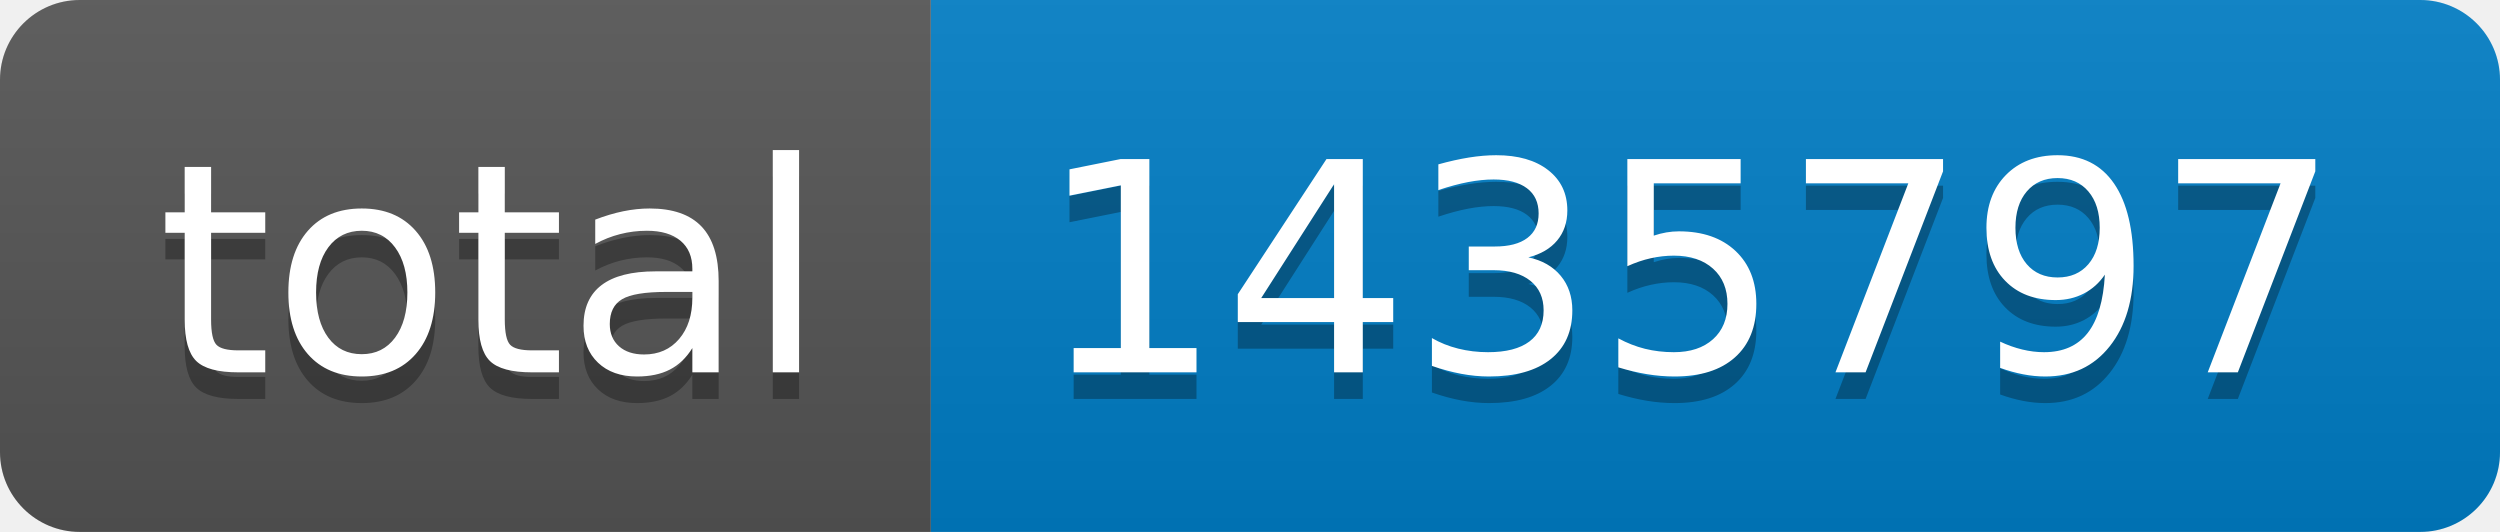
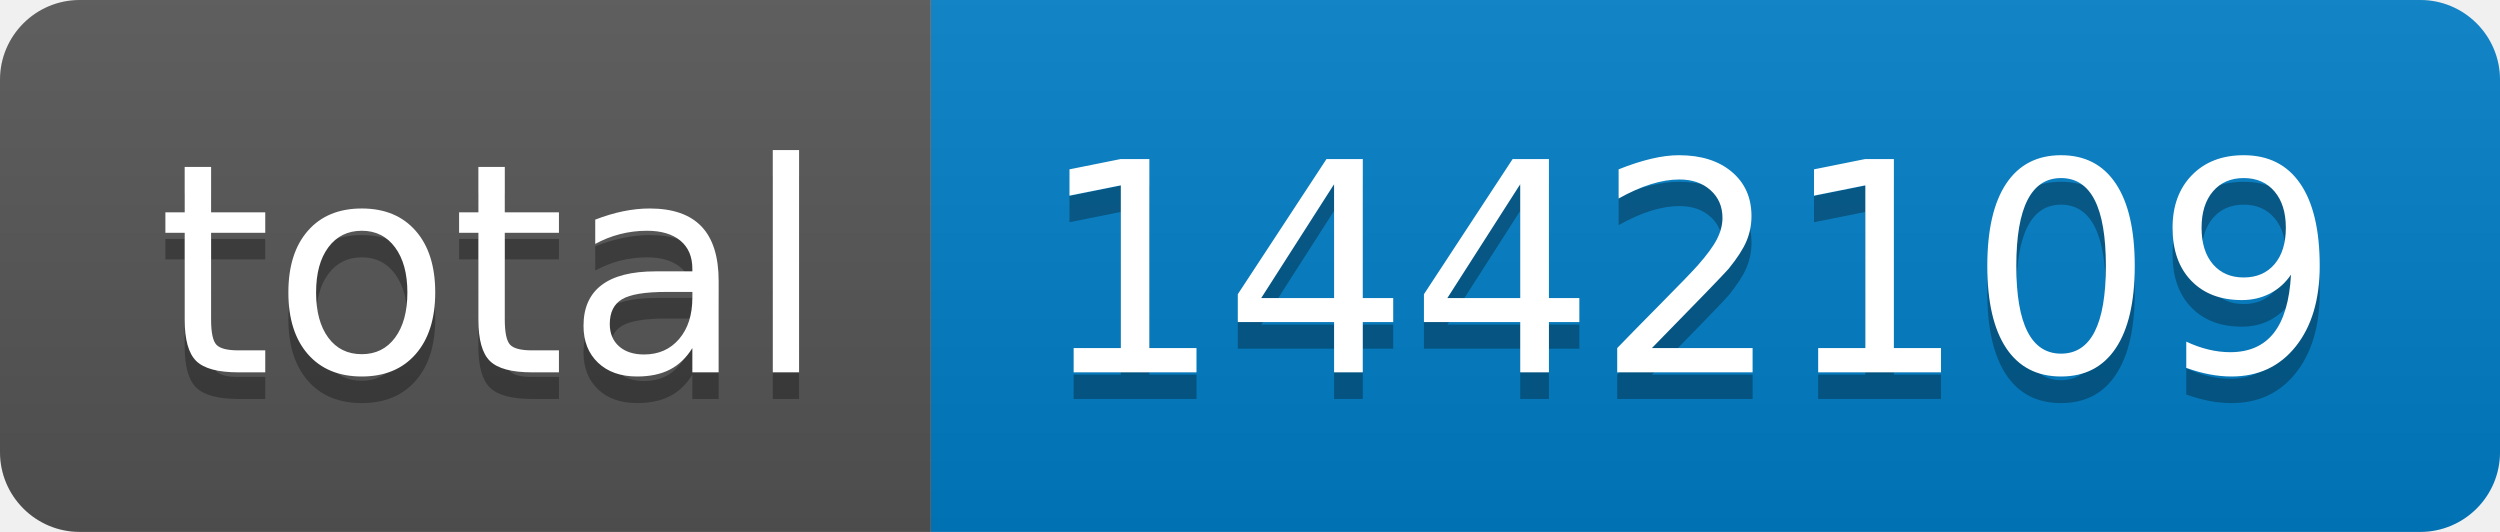
- <svg xmlns="http://www.w3.org/2000/svg" width="94" height="20" role="img" aria-label="total: 1435797">
+ <svg xmlns="http://www.w3.org/2000/svg" width="94" height="20" role="img" aria-label="total: 1442109">
  <linearGradient id="s" x2="0" y2="100%">
    <stop offset="0" stop-color="#bbb" stop-opacity=".1" />
    <stop offset="1" stop-opacity=".1" />
  </linearGradient>
  <clipPath id="r">
    <rect width="94" height="20" rx="3" fill="#fff" />
  </clipPath>
  <g clip-path="url(#r)">
    <rect width="35" height="20" fill="#555" />
    <rect x="35" width="59" height="20" fill="#007ec6" />
    <rect width="94" height="20" fill="url(#s)" />
  </g>
  <g fill="#fff" text-anchor="middle" font-family="Verdana,Geneva,DejaVu Sans,sans-serif" text-rendering="geometricPrecision" font-size="110">
    <text aria-hidden="true" x="185" y="150" fill="#010101" fill-opacity=".3" transform="scale(.1)" textLength="250">total</text>
    <text x="185" y="140" transform="scale(.1)" fill="#fff" textLength="250">total</text>
-     <text aria-hidden="true" x="635" y="150" fill="#010101" fill-opacity=".3" transform="scale(.1)" textLength="490">1435797</text>
-     <text x="635" y="140" transform="scale(.1)" fill="#fff" textLength="490">1435797</text>
+     <text aria-hidden="true" x="635" y="150" fill="#010101" fill-opacity=".3" transform="scale(.1)" textLength="490">1442109</text>
+     <text x="635" y="140" transform="scale(.1)" fill="#fff" textLength="490">1442109</text>
  </g>
</svg>
